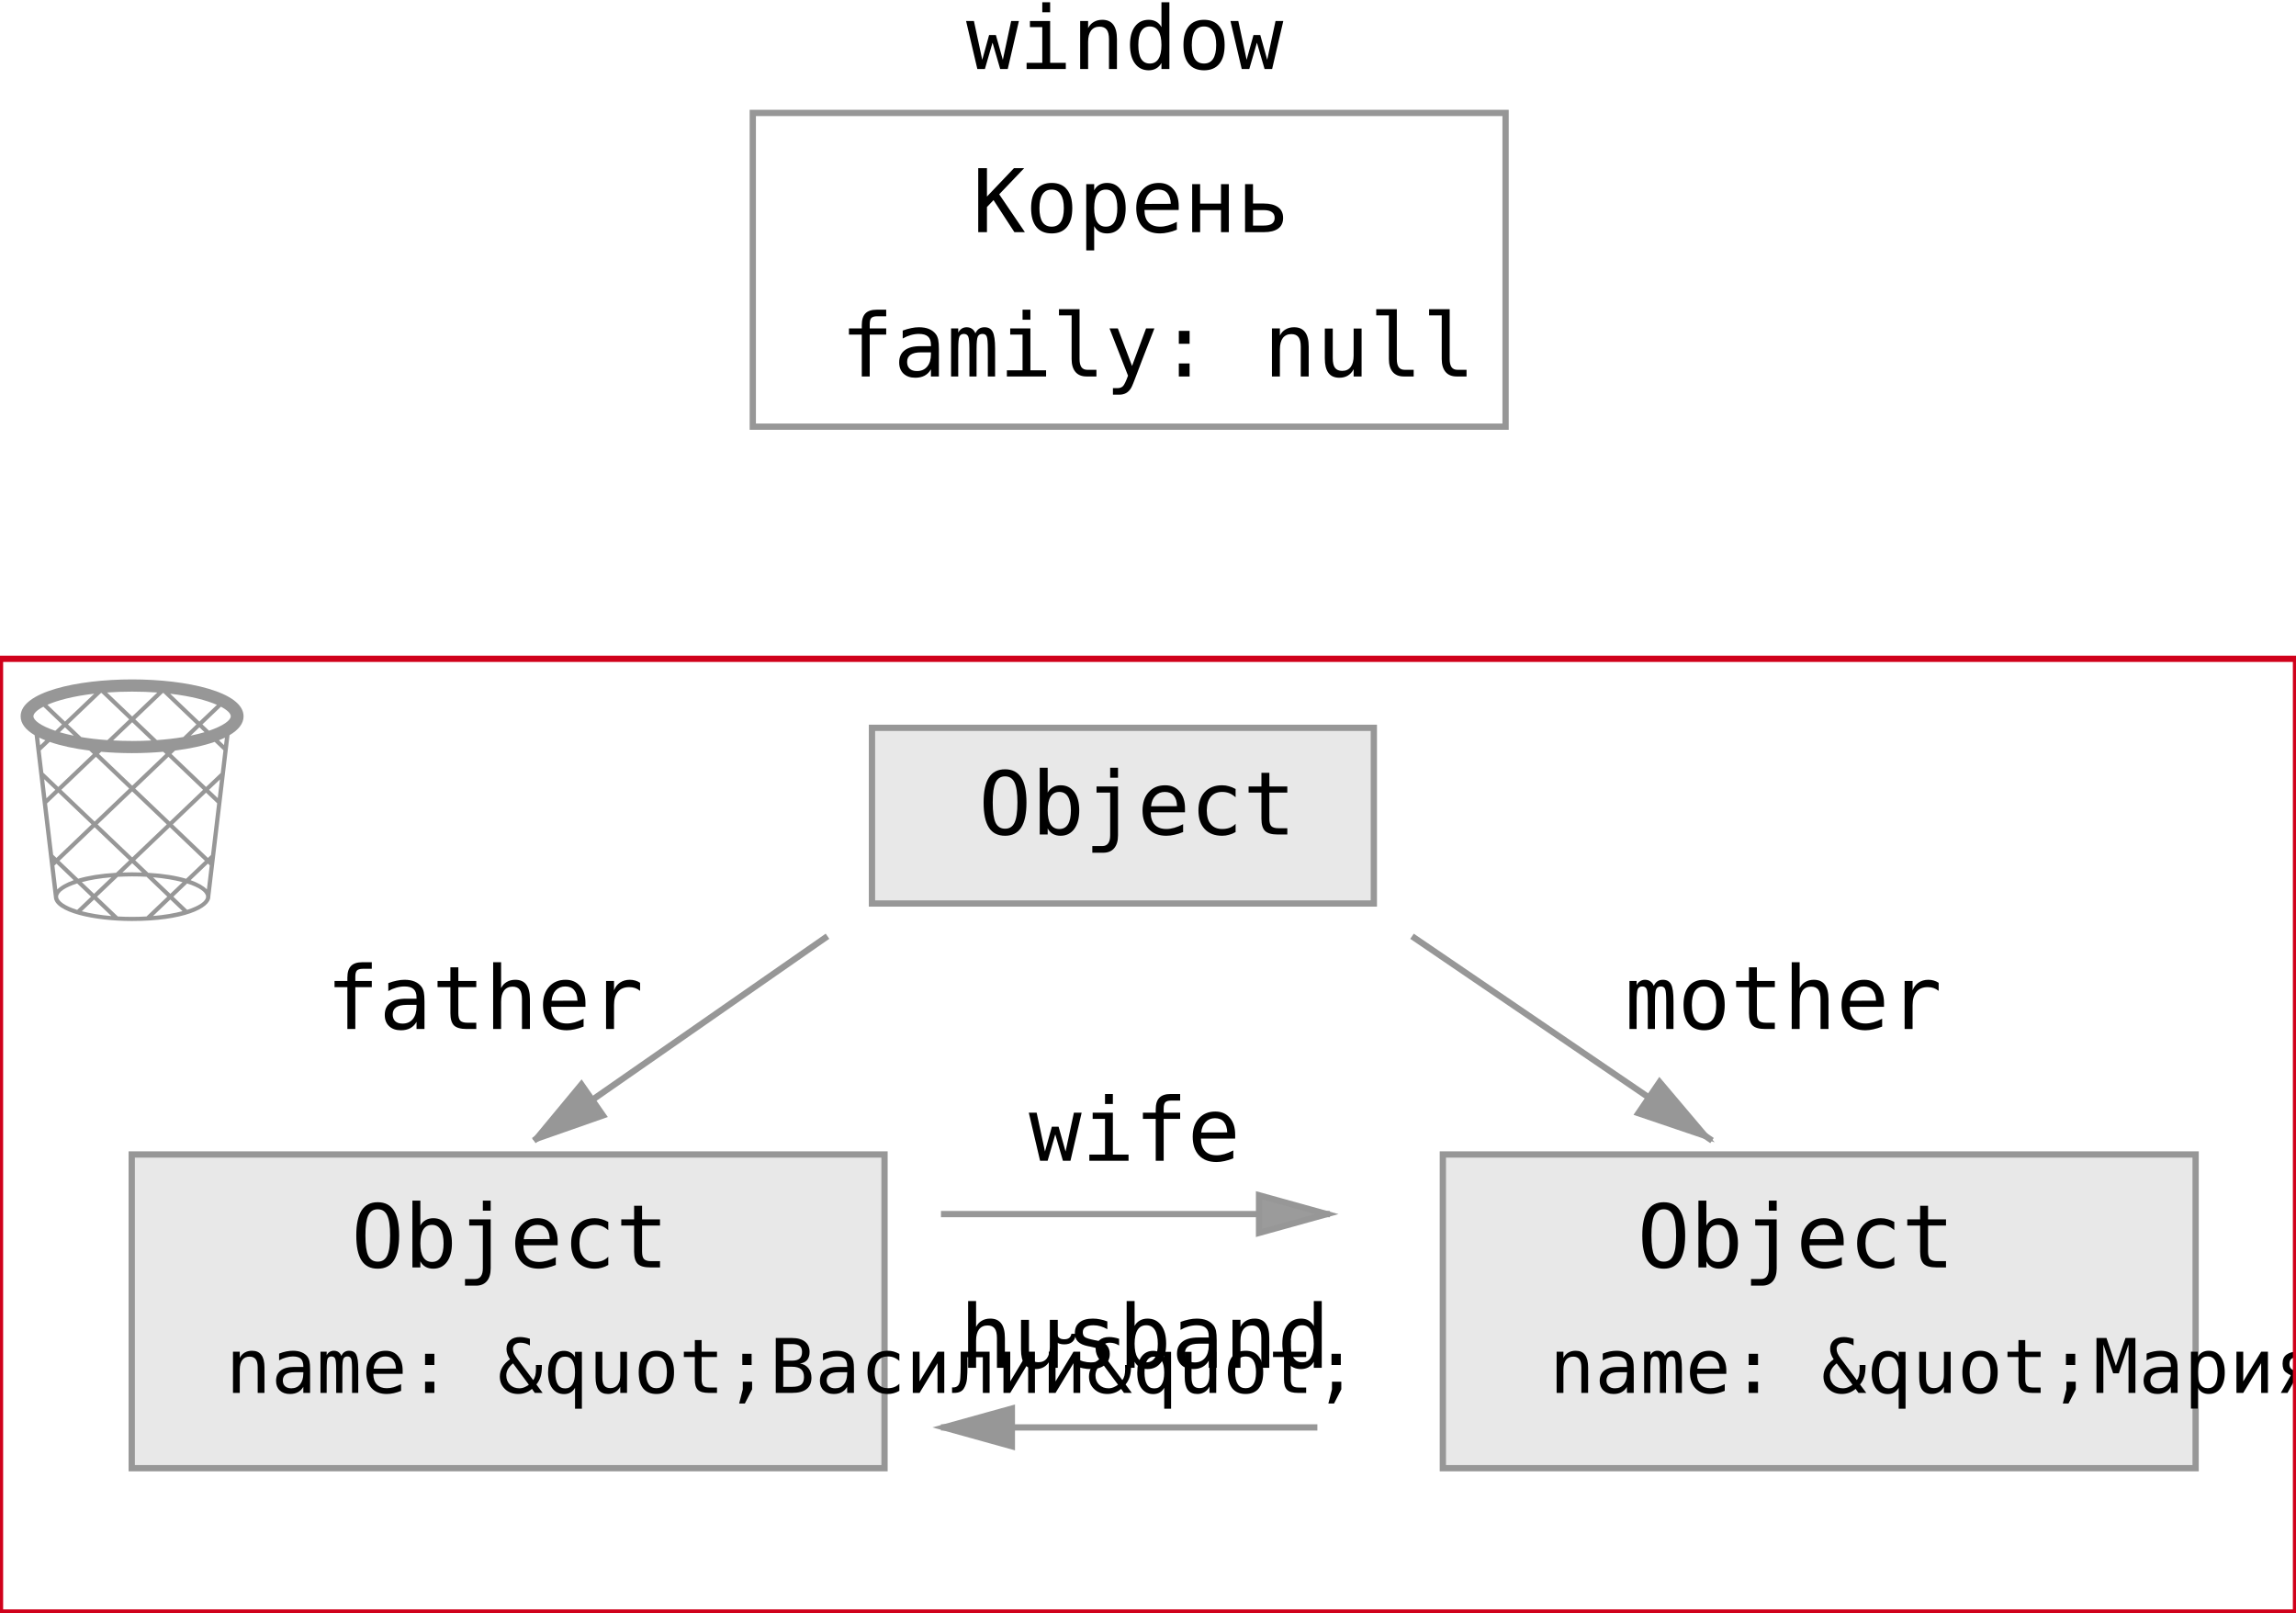
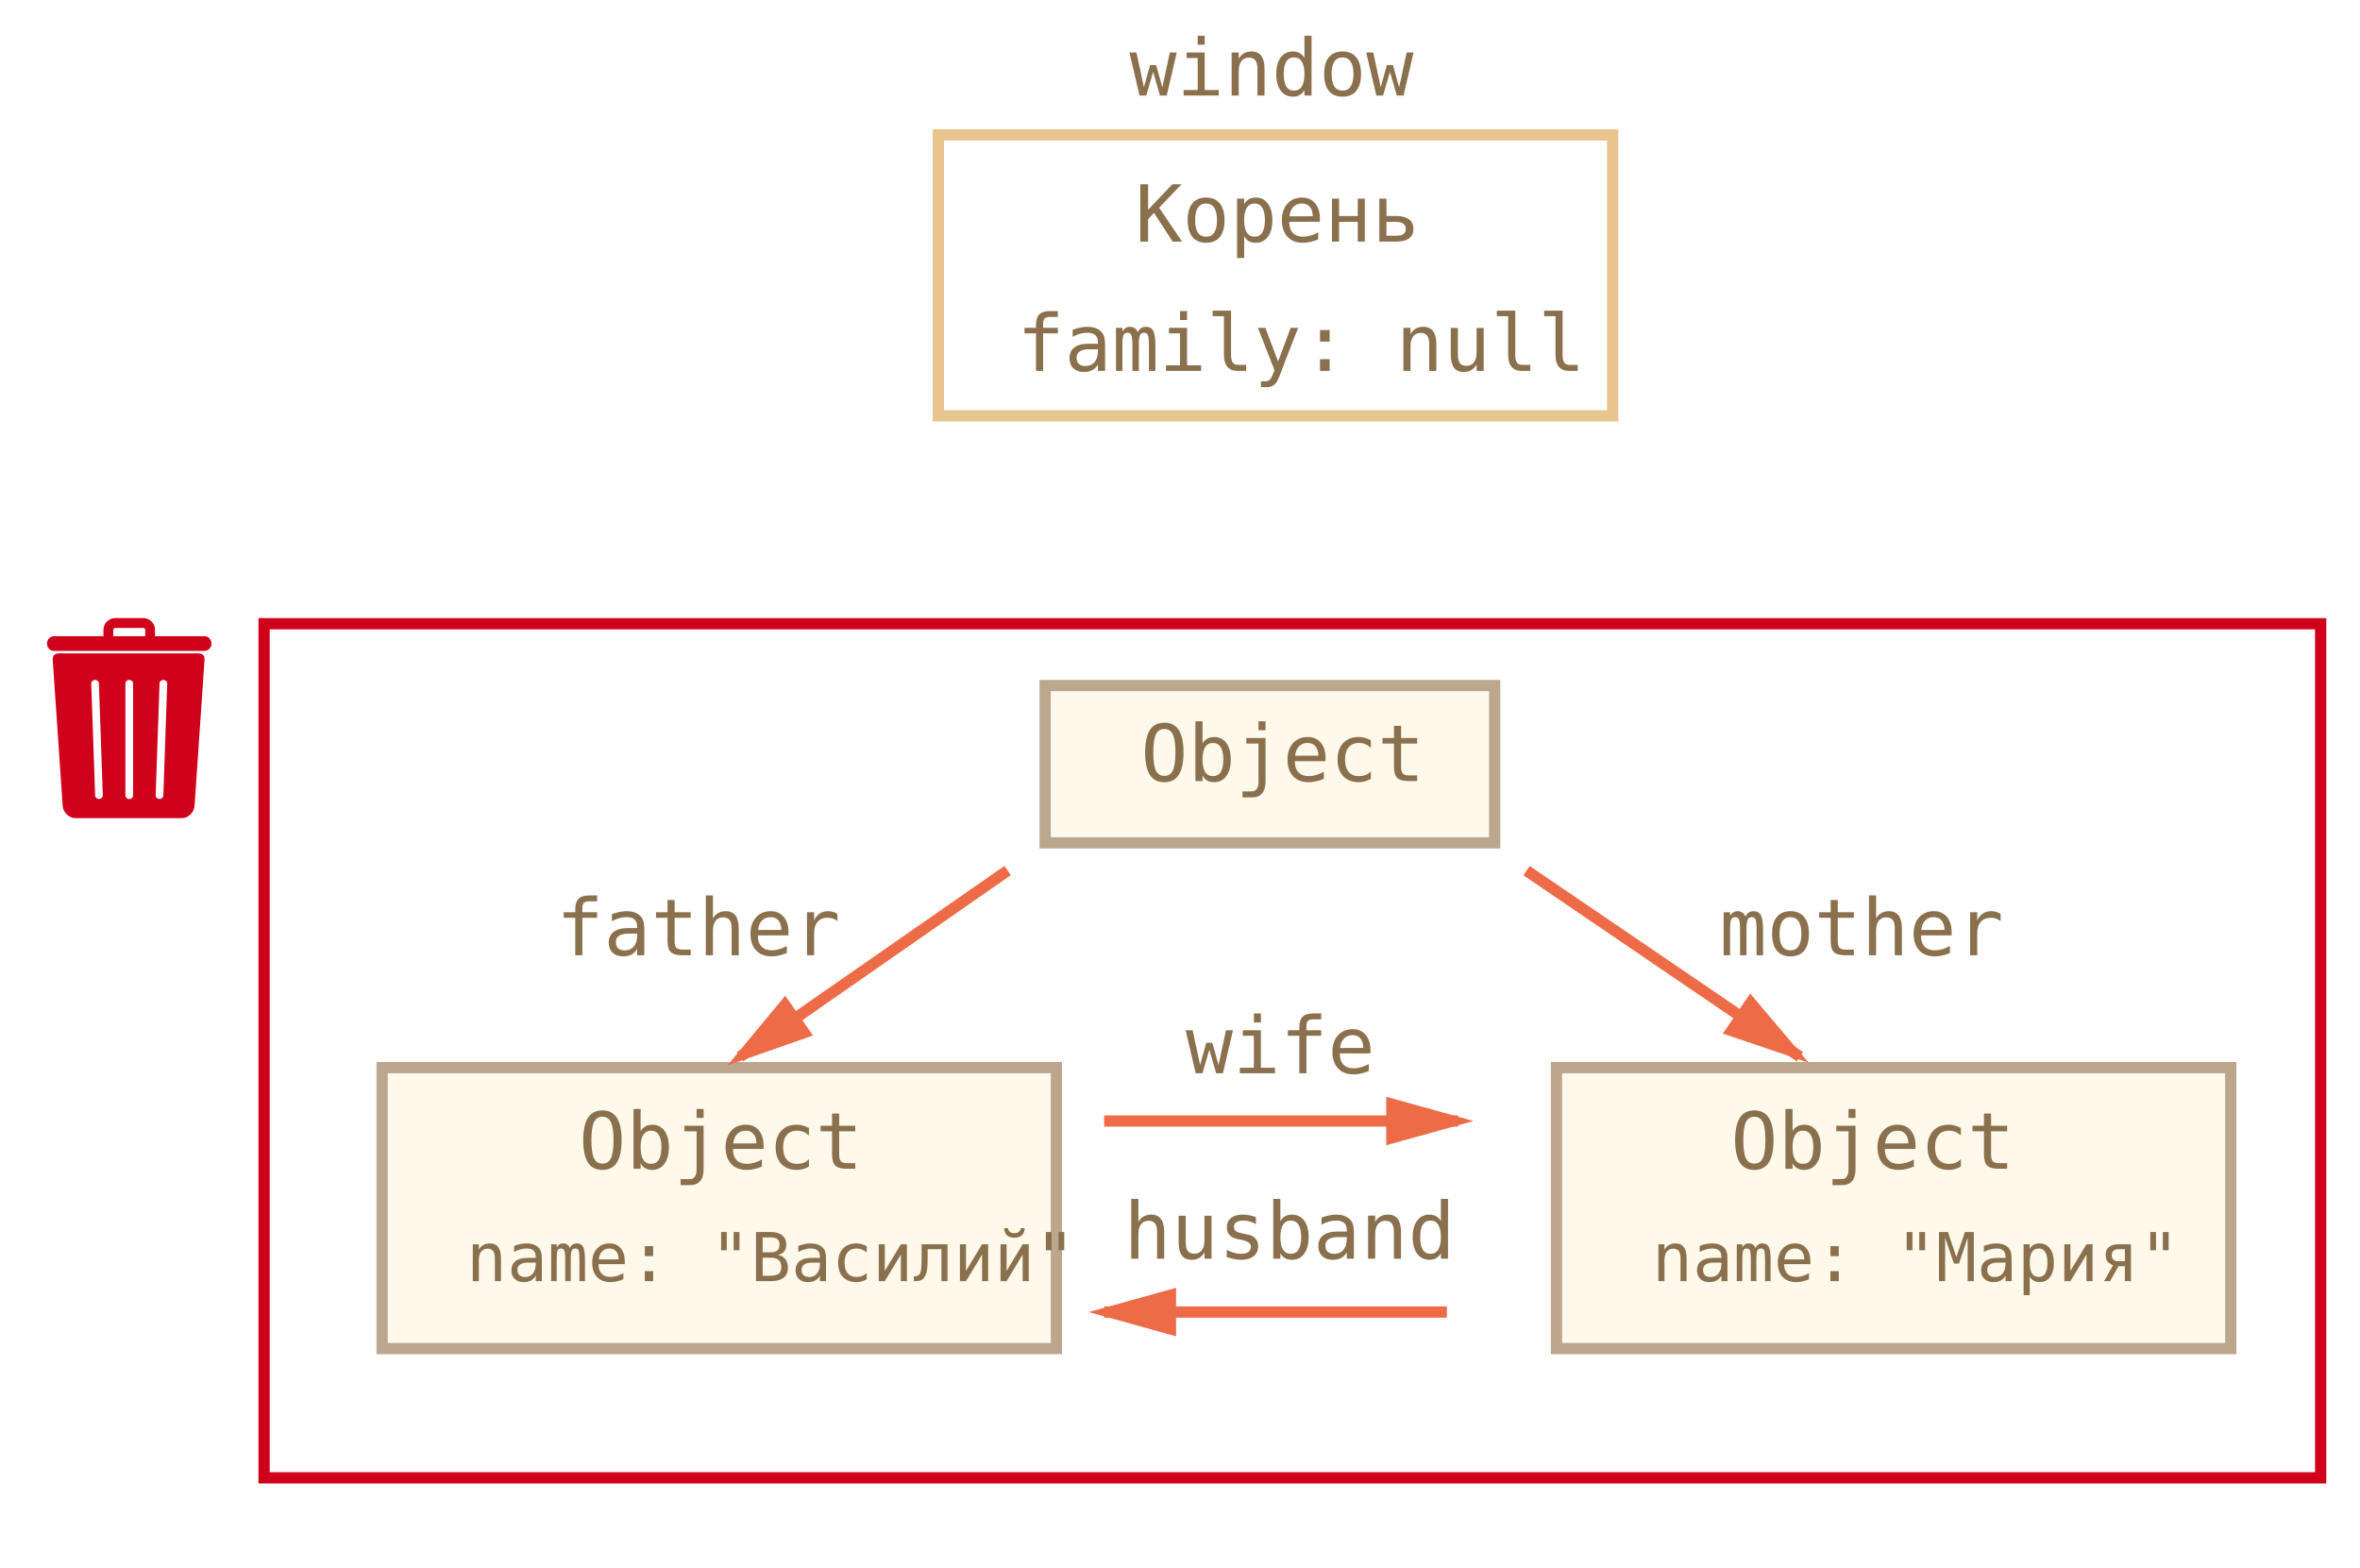
- <svg xmlns="http://www.w3.org/2000/svg" width="366" height="257" viewBox="0 0 366 257">
-   <g fill="none" fill-rule="evenodd">
-     <path d="M209.5 227.5h-59" stroke="#979797" stroke-linecap="square" fill="#979797" />
-     <path d="M150.5 227.5l10.8 3v-6l-10.8 3z" stroke="#979797" stroke-linecap="square" fill="#979797" />
-     <path stroke="#979797" d="M120 18h120v50H120z" />
-     <text font-family="Consolas" font-size="14" fill="#000">
-       <tspan x="154" y="11">window</tspan>
-     </text>
-     <text font-family="Consolas" font-size="14" fill="#000">
-       <tspan x="155" y="37">Корень</tspan>
-     </text>
-     <path stroke="#979797" fill="#E8E8E8" d="M139 116h80v28h-80z" />
-     <text font-family="Consolas" font-size="14" fill="#000">
-       <tspan x="156" y="133">Object</tspan>
-     </text>
-     <path stroke="#979797" fill="#E8E8E8" d="M21 184h120v50H21z" />
-     <text font-family="Consolas" font-size="14" fill="#000">
-       <tspan x="56" y="202">Object</tspan>
-     </text>
-     <text font-family="Consolas" font-size="14" fill="#000">
-       <tspan x="52" y="164">father</tspan>
-     </text>
-     <text font-family="Consolas" font-size="14" fill="#000">
-       <tspan x="164" y="185">wife</tspan>
-     </text>
-     <text font-family="Consolas" font-size="12" fill="#000">
-       <tspan x="36" y="222">name: &amp;quot;Василий&amp;quot;</tspan>
-     </text>
-     <path stroke="#979797" fill="#E8E8E8" d="M230 184h120v50H230z" />
-     <text font-family="Consolas" font-size="12" fill="#000">
-       <tspan x="247" y="222">name: &amp;quot;Мария&amp;quot;</tspan>
-     </text>
-     <text font-family="Consolas" font-size="14" fill="#000">
-       <tspan x="259" y="164">mother</tspan>
-     </text>
-     <text font-family="Consolas" font-size="14" fill="#000">
-       <tspan x="261" y="202">Object</tspan>
-     </text>
-     <path d="M131.5 149.5l-46 32" stroke="#979797" stroke-linecap="square" fill="#979797" />
-     <path d="M85.53 181.48l10.578-3.705-3.426-4.926-7.153 8.63z" stroke="#979797" stroke-linecap="square" fill="#979797" />
-     <path d="M150.5 193.5h61" stroke="#979797" stroke-linecap="square" fill="#9B9B9B" />
-     <path d="M211.5 193.5l-10.8-3v6l10.8-3z" stroke="#979797" stroke-linecap="square" fill="#9B9B9B" />
-     <text font-family="Consolas" font-size="14" fill="#000">
-       <tspan x="153" y="218">husband</tspan>
-     </text>
-     <path d="M225.5 149.5l47 32" stroke="#979797" stroke-linecap="square" fill="#979797" />
-     <path d="M271.79 181.016l-7.24-8.558c-1.18 1.736-2.194 3.224-3.376 4.96 3.715 1.26 6.9 2.34 10.616 3.598z" stroke="#979797" stroke-linecap="square" fill="#979797" />
-     <path stroke="#D0011B" d="M0 105h366v152H0z" />
-     <path d="M21.056 108.283c-8.83 0-17.768 2.018-17.768 5.88 0 1.174.83 2.176 2.23 3.005l3.067 25.78.002-.002c.064 2.496 6.452 3.842 12.47 3.842 8.102 0 12.473-2 12.473-3.878 0-.004 0-.01-.002-.012l3.06-25.726c1.404-.83 2.24-1.832 2.24-3.01 0-3.86-8.94-5.88-17.772-5.88zm14.66 10.47l-.81-.777c.332-.132.656-.268.953-.415l-.15 1.198zm-.096.822l-.43 3.613-2.342 2.233-5.513-5.25.57-.545c2.36-.303 4.53-.765 6.308-1.385l1.407 1.34zm-1.986 16.693l-.49.467-5.597-5.34 5.3-5.057 1.768 1.686-.98 8.244zm-9.99 2.84l-2.09-1.996 5.512-5.258 5.6 5.34-3 2.86c-1.556-.464-3.573-.804-6.02-.947zm5.452 1.49l-1.944 1.854-2.757-2.63c1.815.154 3.403.427 4.7.775zm-16.624-.552l-2.992-2.853 5.598-5.34 5.514 5.26-2.09 1.992c-2.45.14-4.47.48-6.03.94zm5.28-.227l-2.76 2.63-1.95-1.86c1.302-.35 2.893-.62 4.71-.77zm-9.28-3.59l-.972-8.18 1.795-1.718 5.3 5.055L9 136.735l-.53-.505zM6.25 117.56c.306.15.638.29.98.425l-.834.797-.146-1.222zm1.673.683c1.78.62 3.957 1.08 6.32 1.38l.566.54-5.52 5.258-2.38-2.27-.423-3.54 1.43-1.36zm8.172-7.795c.028-.002.057-.004.085-.008l4.412 4.208-3.47 3.31c-1.534-.107-2.925-.272-4.165-.48l-2.117-2.02 5.255-5.01zM10.36 115l-2.804-2.674c1.62-.71 4.125-1.38 7.458-1.766L10.36 115zm16.013 5.163l-5.3 5.056-5.3-5.06.352-.34c1.608.14 3.27.215 4.932.215 1.67 0 3.343-.074 4.96-.218l.356.34zm-5.3 5.973l5.513 5.258-5.514 5.26-5.513-5.26 5.51-5.258zm-5.995 4.8l-5.3-5.056 5.513-5.26 5.3 5.058-5.51 5.257zm6.475-5.258l5.3-5.057 5.513 5.26-5.3 5.06-5.513-5.256zm-.497-7.583c-1.066 0-2.068-.033-3.03-.084l3.046-2.9 3.043 2.905c-.97.053-1.98.086-3.06.086zm-9.296-.84c-.82-.168-1.56-.354-2.224-.55l.824-.787 1.4 1.336zm-2.944 8.625L7.4 127.23l-.362-3.046 1.778 1.696zm12.256 11.69l1.564 1.492c-.512-.018-1.033-.03-1.58-.03-.532 0-1.044.012-1.545.028l1.568-1.49zm12.256-11.69l1.74-1.658-.357 2.978-1.38-1.32zm-2.936-8.634l1.393-1.328.818.78c-.662.195-1.396.38-2.21.548zm-1.198.226c-1.24.21-2.638.376-4.173.484l-3.46-3.308 4.41-4.205.09.008 5.25 5.01-2.11 2.018zm-2.06-6.907c3.334.387 5.832 1.06 7.445 1.772L31.78 115l-4.65-4.435zm-2.06-.193l-4.002 3.818-4.004-3.82c1.238-.088 2.56-.14 3.99-.14 1.437 0 2.77.052 4.017.142zm-19.746 3.79c0-.432.535-.98 1.587-1.53l2.963 2.828-1.062 1.014c-2.3-.776-3.488-1.673-3.488-2.312zm3.8 27.604l-.458-3.86.032.03.297-.285 2.75 2.63c-1.23.44-2.11.95-2.627 1.49zm.135 1.144c0-.732 1.12-1.5 3.04-2.107l2.21 2.107-2.21 2.107c-1.92-.605-3.04-1.377-3.04-2.107zm5.73.46l2.76 2.632c-1.818-.154-3.41-.426-4.712-.77L15 143.37zm3.8 2.705l-3.32-3.165 3.32-3.165c.726-.04 1.48-.066 2.263-.066.797 0 1.56.02 2.298.06l3.316 3.164-3.316 3.162c-.738.04-1.502.065-2.298.065-.783 0-1.537-.024-2.264-.064zm8.36-2.706l1.943 1.85c-1.298.344-2.886.62-4.7.773l2.756-2.63zm2.68 1.64l-2.2-2.1 2.2-2.1c1.907.6 3.02 1.37 3.02 2.1s-1.113 1.49-3.02 2.1zm.55-4.73l2.762-2.635.29.28-.455 3.83c-.51-.535-1.384-1.043-2.598-1.474zm2.94-23.82l-1.056-1.007 2.953-2.818c1.04.546 1.565 1.09 1.565 1.52.002.637-1.18 1.53-3.463 2.303z" fill="#979797" />
-     <text font-family="Consolas" font-size="14" fill="#000">
-       <tspan x="134" y="60">family: null</tspan>
-     </text>
+ <svg xmlns="http://www.w3.org/2000/svg" width="420px" height="279px" viewBox="0 0 420 279" version="1.1">
+   <defs />
+   <g id="combined" stroke="none" stroke-width="1" fill="none" fill-rule="evenodd">
+     <g id="family-no-family">
+       <path d="M256.5,233.5 L197.5,233.5" id="Line" stroke="#EE6B47" stroke-width="2" stroke-linecap="square" fill="#EE6B47" />
+       <path id="Line-decoration-1" d="M197.5,233.5 C201.28,234.55 204.52,235.45 208.3,236.5 C208.3,234.4 208.3,232.6 208.3,230.5 C204.52,231.55 201.28,232.45 197.5,233.5 C197.5,233.5 197.5,233.5 197.5,233.5 Z" stroke="#EE6B47" stroke-width="2" stroke-linecap="square" fill="#EE6B47" />
+       <rect id="Rectangle-1" stroke="#E8C48E" stroke-width="2" x="167" y="24" width="120" height="50" />
+       <text id="window" font-family="Consolas" font-size="14" font-weight="normal" fill="#8A704D">
+         <tspan x="201" y="17">window</tspan>
+       </text>
+       <text id="Корень" font-family="Consolas" font-size="14" font-weight="normal" fill="#8A704D">
+         <tspan x="202" y="43">Корень</tspan>
+       </text>
+       <rect id="Rectangle-2" stroke="#BCA68E" stroke-width="2" fill="#FFF9EB" x="186" y="122" width="80" height="28" />
+       <text id="Object" font-family="Consolas" font-size="14" font-weight="normal" fill="#8A704D">
+         <tspan x="203" y="139">Object</tspan>
+       </text>
+       <rect id="Rectangle-3" stroke="#BCA68E" stroke-width="2" fill="#FFF9EB" x="68" y="190" width="120" height="50" />
+       <text id="Object-2" font-family="Consolas" font-size="14" font-weight="normal" fill="#8A704D">
+         <tspan x="103" y="208">Object</tspan>
+       </text>
+       <text id="father" font-family="Consolas" font-size="14" font-weight="normal" fill="#8A704D">
+         <tspan x="99" y="170">father</tspan>
+       </text>
+       <text id="wife" font-family="Consolas" font-size="14" font-weight="normal" fill="#8A704D">
+         <tspan x="211" y="191">wife</tspan>
+       </text>
+       <text id="name:-&quot;Василий&quot;" font-family="Consolas" font-size="12" font-weight="normal" fill="#8A704D">
+         <tspan x="83" y="228">name: "Василий"</tspan>
+       </text>
+       <rect id="Rectangle-4" stroke="#BCA68E" stroke-width="2" fill="#FFF9EB" x="277" y="190" width="120" height="50" />
+       <text id="name:-&quot;Мария&quot;" font-family="Consolas" font-size="12" font-weight="normal" fill="#8A704D">
+         <tspan x="294" y="228">name: "Мария"</tspan>
+       </text>
+       <text id="mother" font-family="Consolas" font-size="14" font-weight="normal" fill="#8A704D">
+         <tspan x="306" y="170">mother</tspan>
+       </text>
+       <text id="Object-3" font-family="Consolas" font-size="14" font-weight="normal" fill="#8A704D">
+         <tspan x="308" y="208">Object</tspan>
+       </text>
+       <path d="M178.5,155.5 L132.5,187.5" id="Line-2" stroke="#EE6B47" stroke-width="2" stroke-linecap="square" fill="#EE6B47" />
+       <path id="Line-2-decoration-1" d="M132.529,187.48 C136.232,186.183 139.406,185.072 143.108,183.775 C141.909,182.051 140.881,180.573 139.682,178.849 C137.178,181.87 135.033,184.459 132.529,187.48 C132.529,187.48 132.529,187.48 132.529,187.48 Z" stroke="#EE6B47" stroke-width="2" stroke-linecap="square" fill="#EE6B47" />
+       <path d="M197.5,199.5 L258.5,199.5" id="Line" stroke="#EE6B47" stroke-width="2" stroke-linecap="square" fill="#EE6B47" />
+       <path id="Line-decoration-1" d="M258.5,199.5 C254.72,198.45 251.48,197.55 247.7,196.5 C247.7,198.6 247.7,200.4 247.7,202.5 C251.48,201.45 254.72,200.55 258.5,199.5 C258.5,199.5 258.5,199.5 258.5,199.5 Z" stroke="#EE6B47" stroke-width="2" stroke-linecap="square" fill="#EE6B47" />
+       <text id="husband" font-family="Consolas" font-size="14" font-weight="normal" fill="#8A704D">
+         <tspan x="200" y="224">husband</tspan>
+       </text>
+       <path d="M272.5,155.5 L319.5,187.5" id="Line" stroke="#EE6B47" stroke-width="2" stroke-linecap="square" fill="#EE6B47" />
+       <path id="Line-decoration-1" d="M318.79,187.016 C316.256,184.021 314.084,181.454 311.551,178.458 C310.369,180.194 309.356,181.682 308.174,183.418 C311.889,184.677 315.074,185.757 318.79,187.016 C318.79,187.016 318.79,187.016 318.79,187.016 Z" stroke="#EE6B47" stroke-width="2" stroke-linecap="square" fill="#EE6B47" />
+       <rect id="Rectangle-5" stroke="#D0011B" stroke-width="2" x="47" y="111" width="366" height="152" />
+       <text id="family:-null" font-family="Consolas" font-size="14" font-weight="normal" fill="#8A704D">
+         <tspan x="181" y="66">family: null</tspan>
+       </text>
+       <g id="noun_48910_cc" transform="translate(8, 110)">
+         <path d="M17.503,1.751 L12.497,1.751 C12.31,1.751 12.157,1.904 12.157,2.092 L12.157,3.217 L17.843,3.217 L17.843,2.092 C17.843,1.904 17.691,1.751 17.503,1.751 L17.503,1.751 Z" id="Shape" />
+         <path d="M28.364,3.217 L19.59,3.217 L19.59,2.092 C19.59,0.938 18.654,4.4408921e-16 17.503,4.4408921e-16 L12.497,4.4408921e-16 C11.346,4.4408921e-16 10.41,0.938 10.41,2.092 L10.41,3.217 L1.637,3.217 C0.938,3.217 0.371,3.785 0.371,4.486 L0.371,4.575 C0.371,5.276 0.938,5.843 1.637,5.843 L28.364,5.843 C29.063,5.843 29.63,5.276 29.63,4.575 L29.63,4.486 C29.63,3.785 29.062,3.217 28.364,3.217 L28.364,3.217 Z M17.843,3.217 L12.157,3.217 L12.157,2.092 C12.157,1.904 12.31,1.751 12.497,1.751 L17.503,1.751 C17.691,1.751 17.843,1.904 17.843,2.092 L17.843,3.217 L17.843,3.217 Z" id="Shape" fill="#D0021B" />
+         <path d="M26.054,6.281 L3.728,6.281 C2.43,6.281 1.377,6.057 1.377,7.358 L3.14,33.196 C3.14,34.496 4.192,35.605 5.49,35.605 L24.292,35.605 C25.59,35.605 26.642,34.496 26.642,33.196 L28.405,7.358 C28.404,6.057 27.352,6.281 26.054,6.281 L26.054,6.281 Z M9.637,32.193 C9.26,32.205 8.946,31.932 8.933,31.581 L8.239,11.664 C8.227,11.313 8.522,11.017 8.898,11.004 C9.275,10.991 9.59,11.265 9.602,11.617 L10.296,31.533 C10.309,31.884 10.013,32.18 9.637,32.193 L9.637,32.193 Z M15.681,31.563 C15.681,31.915 15.375,32.2 14.999,32.2 C14.622,32.2 14.317,31.914 14.317,31.563 L14.317,11.634 C14.317,11.283 14.622,10.998 14.999,10.998 C15.375,10.998 15.681,11.283 15.681,11.634 L15.681,31.563 L15.681,31.563 Z M21.065,31.581 C21.053,31.932 20.738,32.206 20.361,32.193 C19.985,32.18 19.689,31.885 19.702,31.533 L20.396,11.617 C20.408,11.265 20.723,10.991 21.099,11.004 C21.476,11.018 21.771,11.313 21.759,11.664 L21.065,31.581 L21.065,31.581 Z" id="Shape" fill="#D0021B" />
+       </g>
+     </g>
  </g>
</svg>
